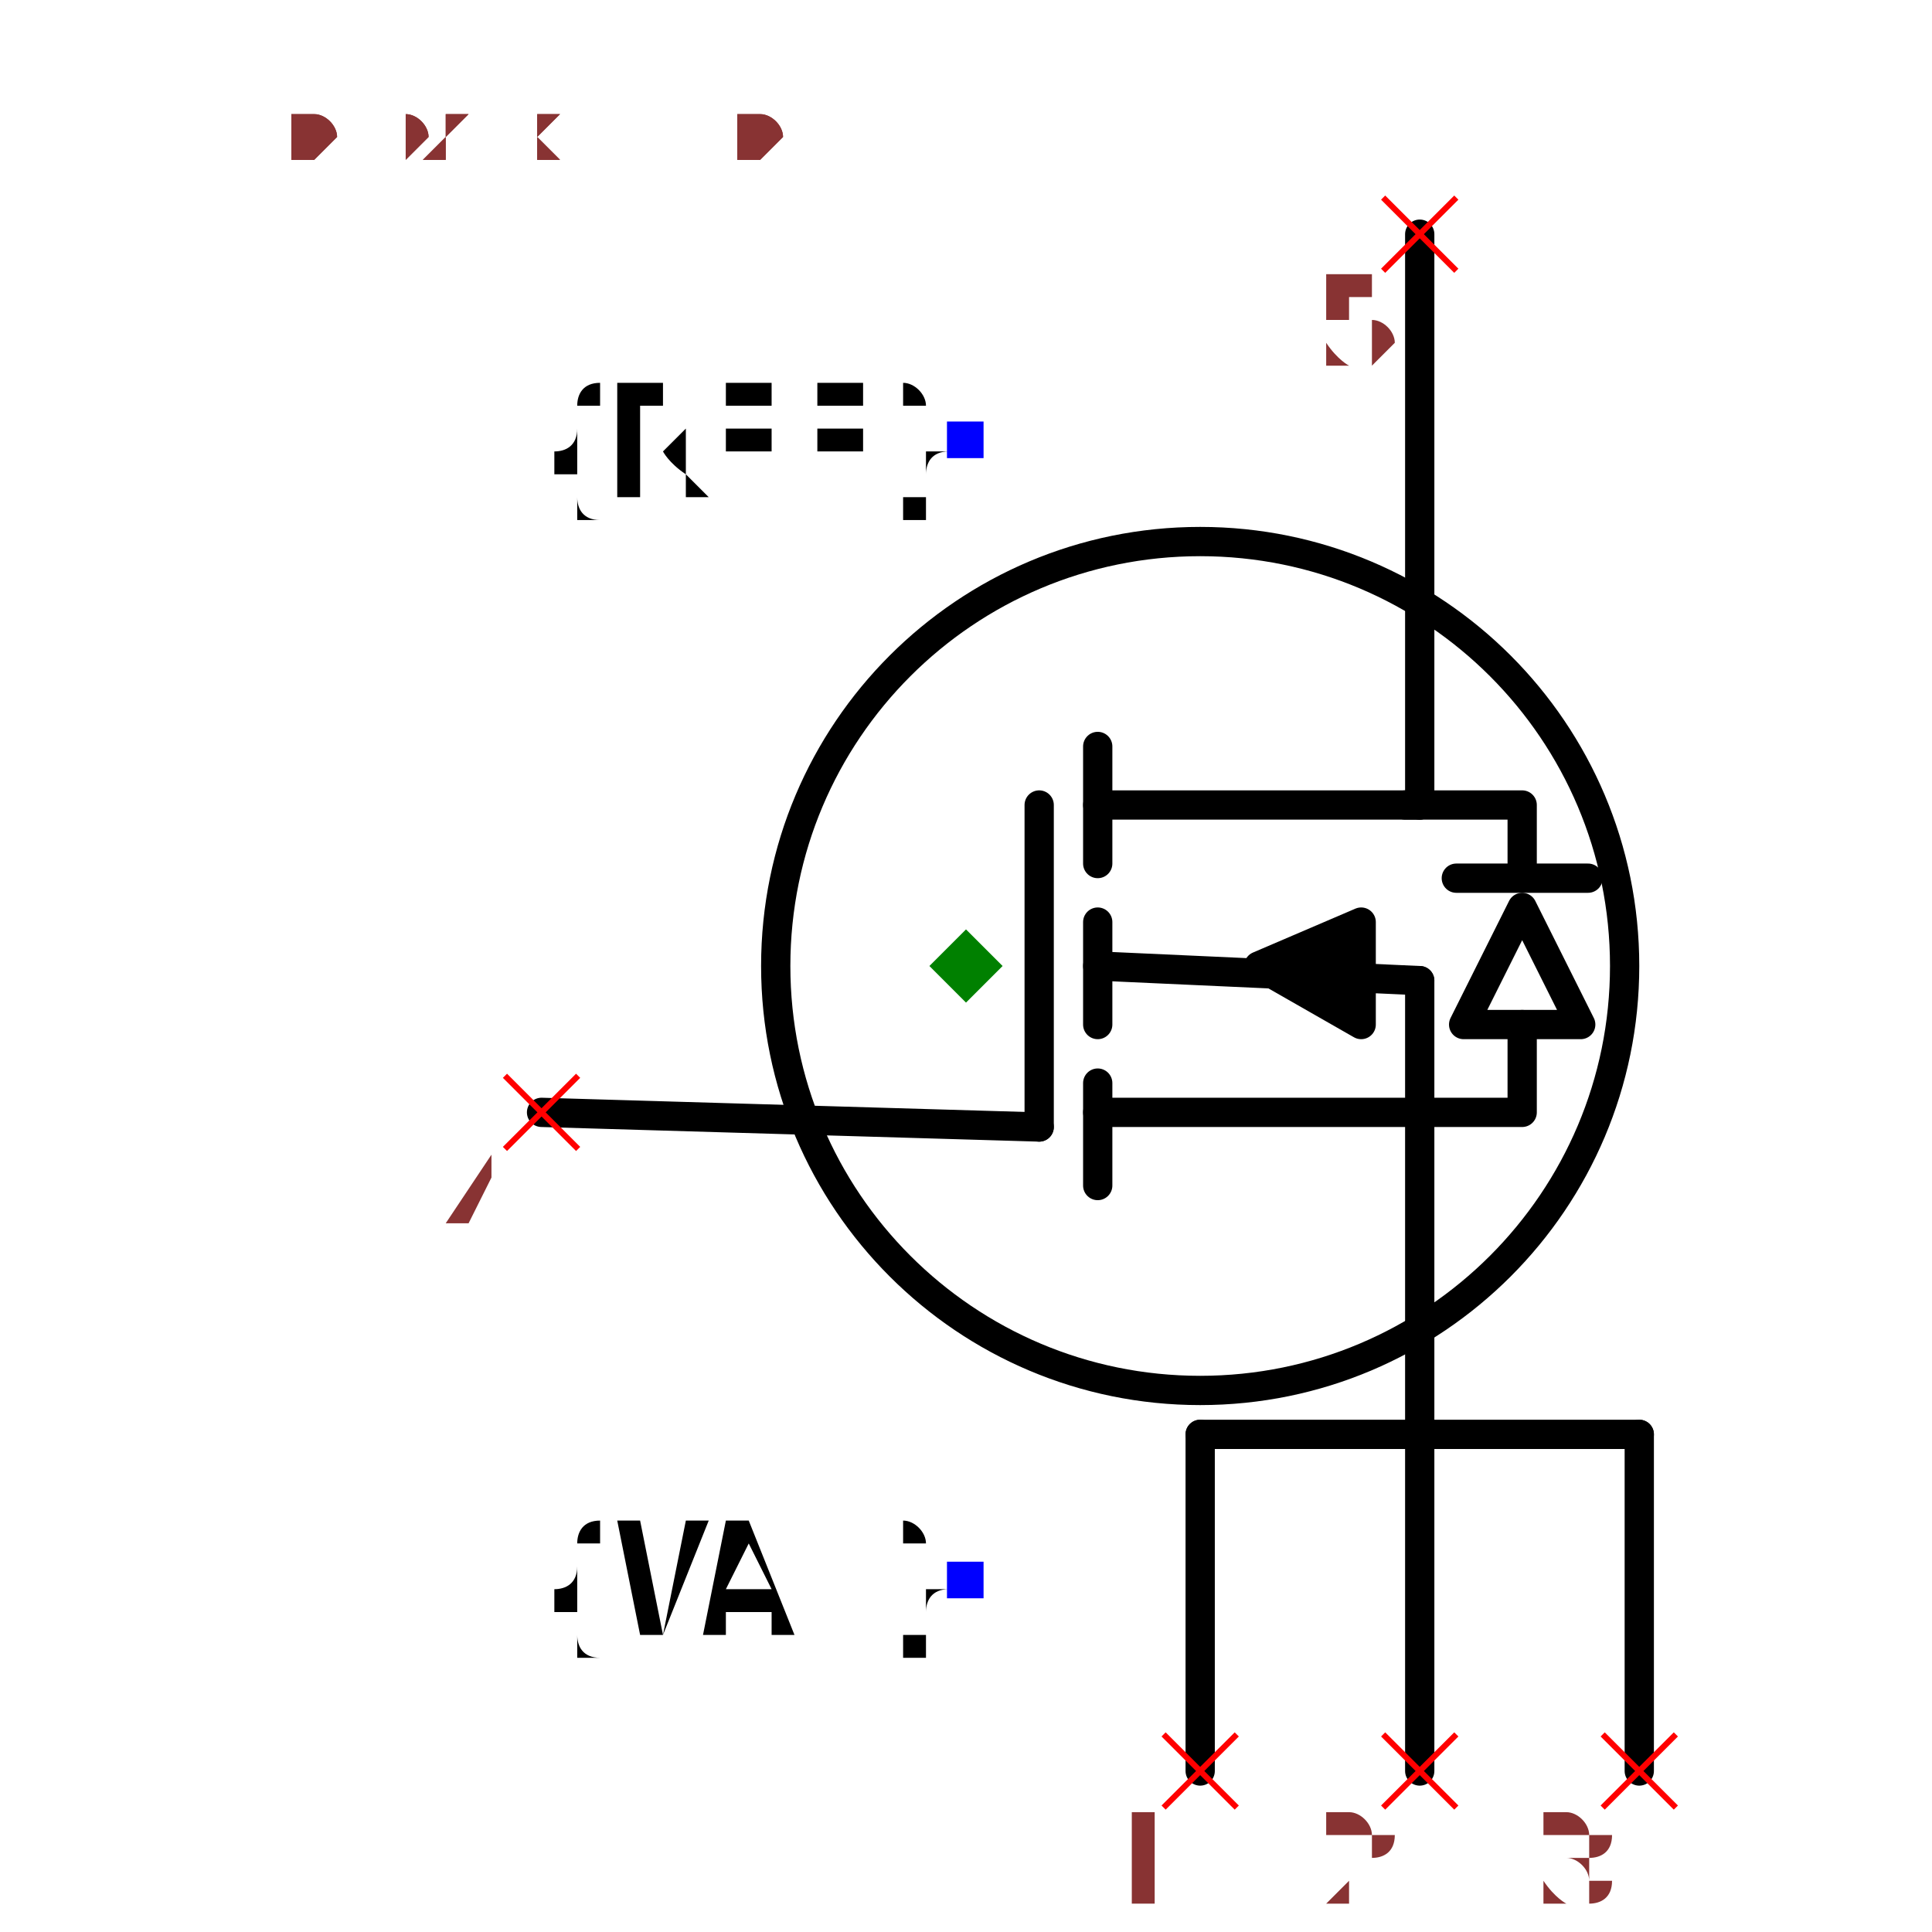
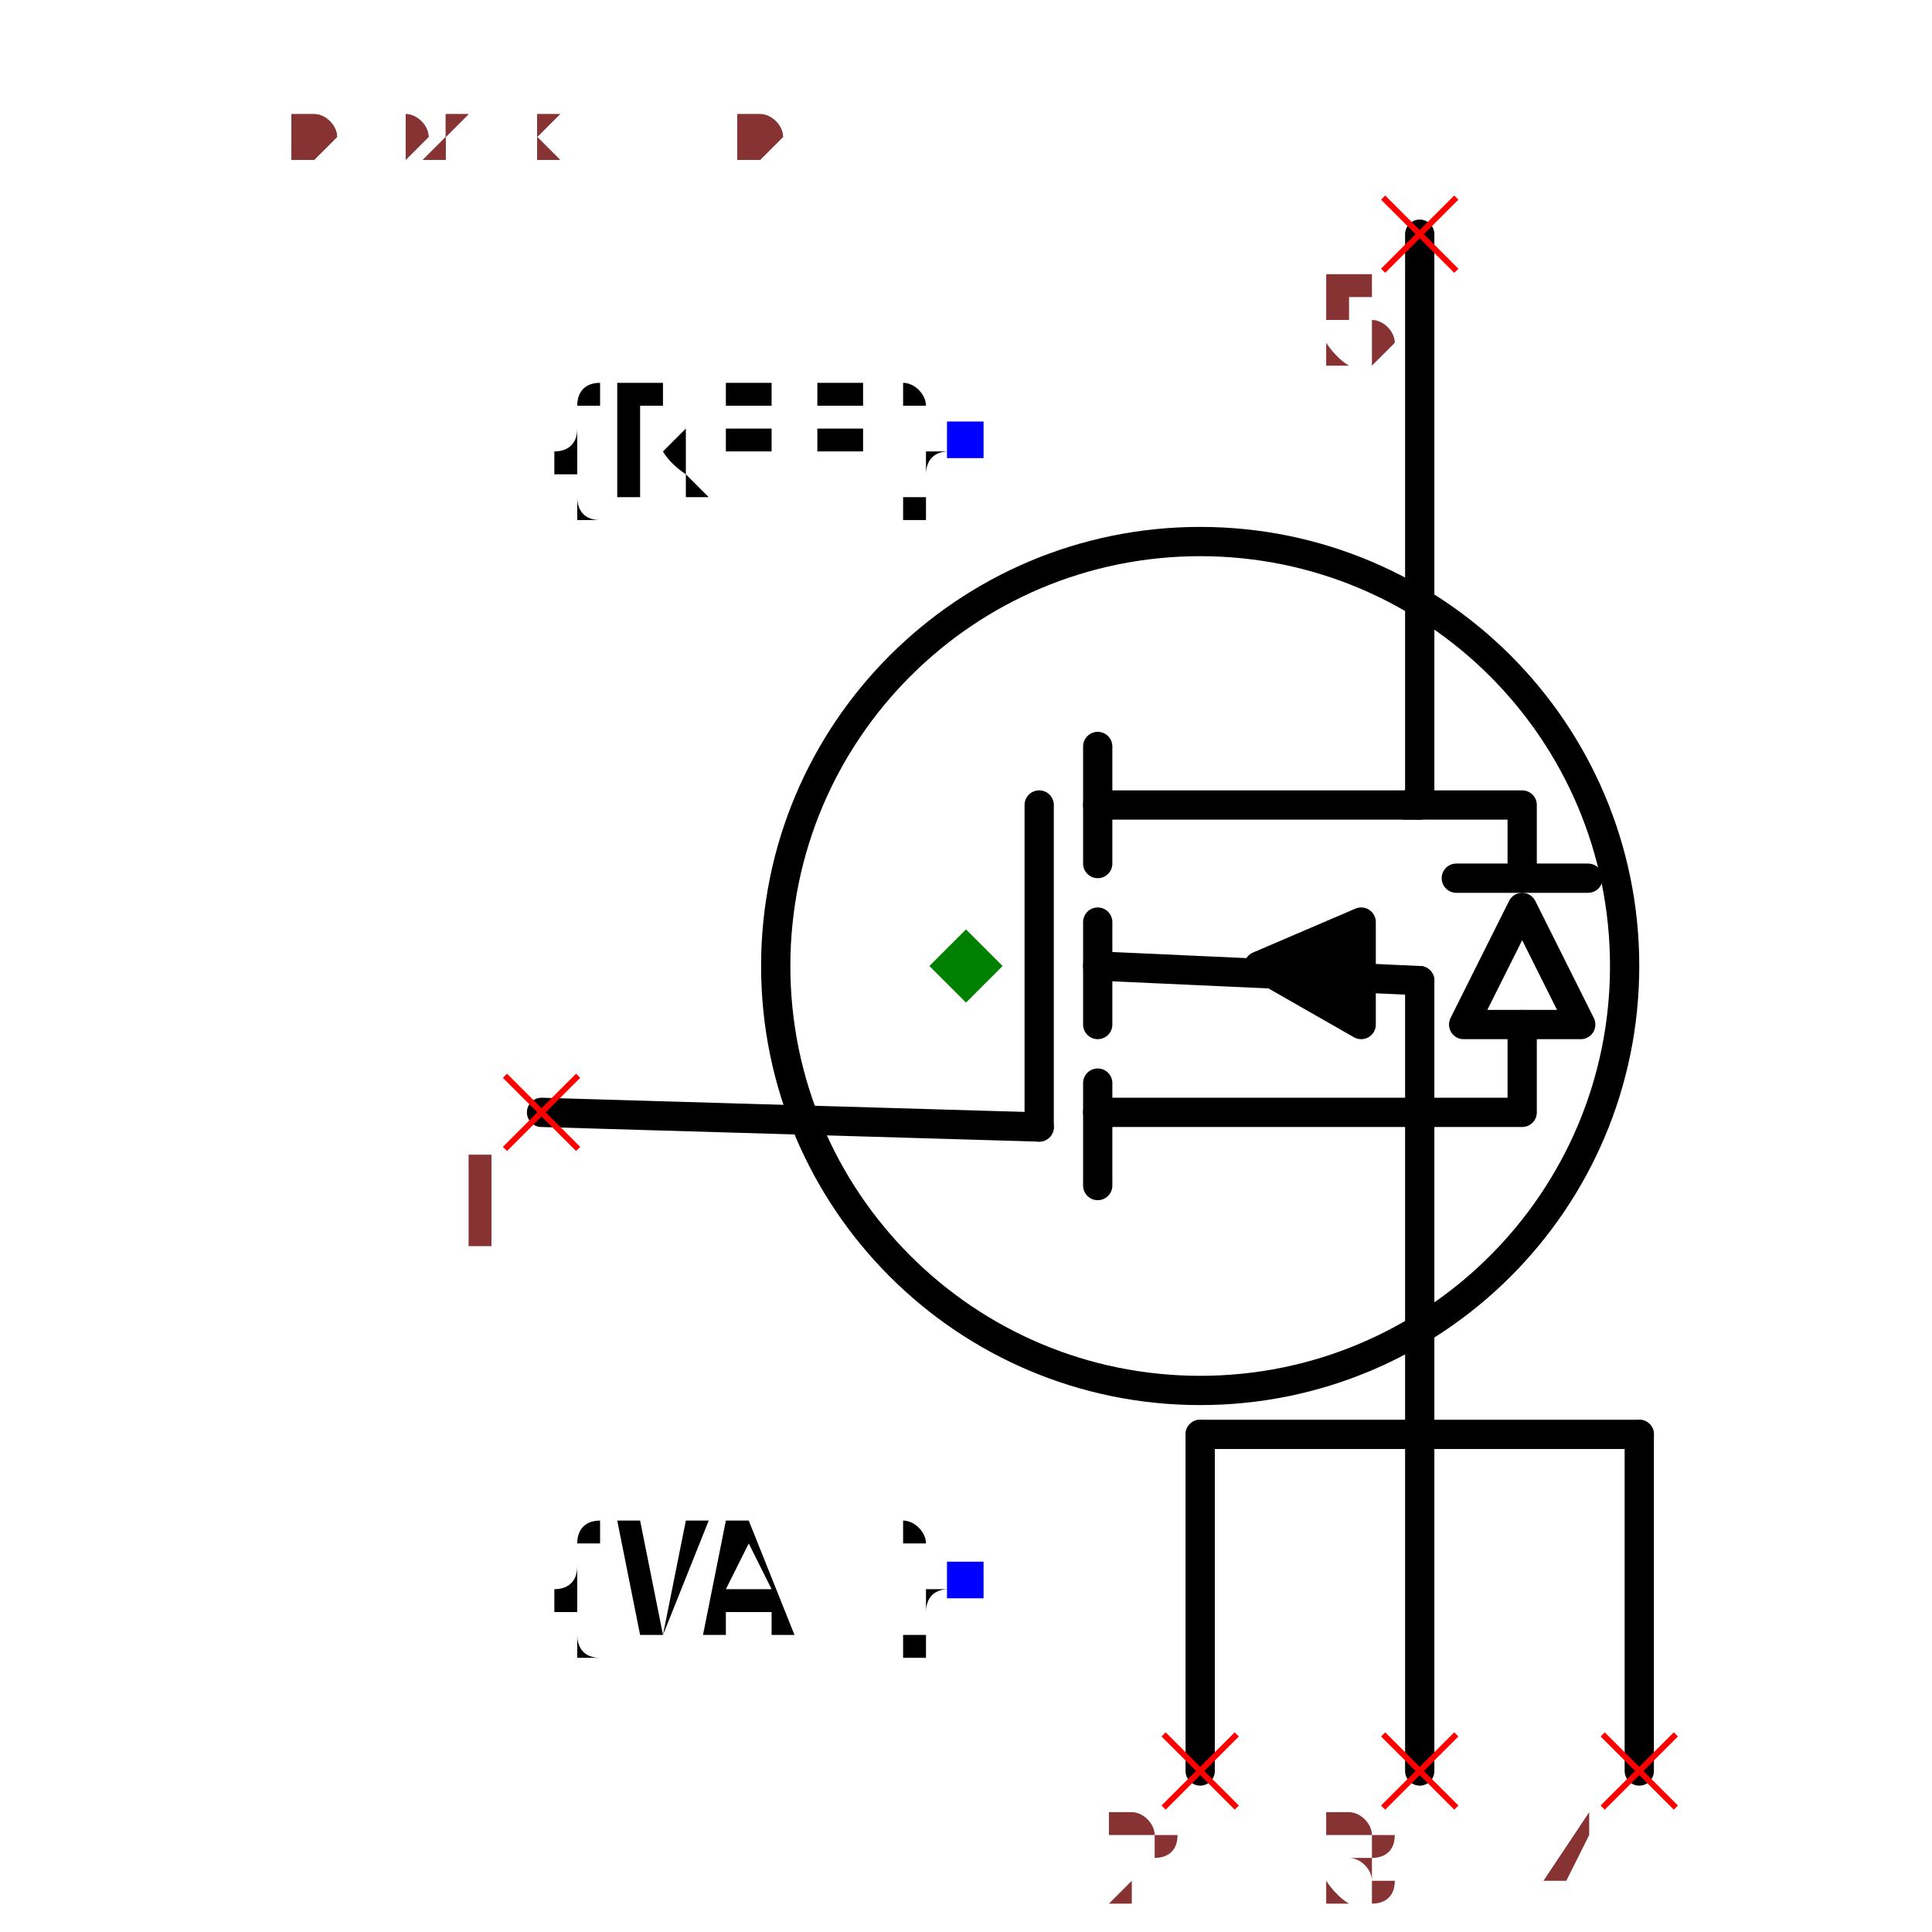
<svg xmlns="http://www.w3.org/2000/svg" width="150" height="150" viewBox="-0.552 -0.66 1.104 1.32">
  <path d="M0.09,-0.11 L0.31,-0.11" fill="none" stroke="black" stroke-width="0.02" stroke-linecap="round" stroke-linejoin="round" />
  <path d="M0.09,-0.15 L0.09,-0.07" fill="none" stroke="black" stroke-width="0.02" stroke-linecap="round" stroke-linejoin="round" />
  <path d="M0.09,0.1 L0.31,0.1" fill="none" stroke="black" stroke-width="0.02" stroke-linecap="round" stroke-linejoin="round" />
  <path d="M0.09,0.08 L0.09,0.15" fill="none" stroke="black" stroke-width="0.02" stroke-linecap="round" stroke-linejoin="round" />
  <path d="M0.09,-0.03 L0.09,0.04" fill="none" stroke="black" stroke-width="0.02" stroke-linecap="round" stroke-linejoin="round" />
  <path d="M0.27,0.04 L0.27,-0.03 L0.2,0 L0.27,0.04" fill="black" stroke="black" stroke-width="0.02" stroke-linecap="round" stroke-linejoin="round" />
  <path d="M0.09,0 L0.31,0.01" fill="none" stroke="black" stroke-width="0.02" stroke-linecap="round" stroke-linejoin="round" />
  <path d="M0.05,-0.11 L0.05,0.11" fill="none" stroke="black" stroke-width="0.02" stroke-linecap="round" stroke-linejoin="round" />
  <circle cx="0.16" cy="0" r="0.29" fill="none" stroke="black" stroke-width="0.02" />
  <text x="0" y="-0.36" dx="0" dy="0.038" text-anchor="end" style="font: 0.1px monospace; fill: black">{REF}</text>
  <rect x="-0.013" y="-0.372" width="0.025" height="0.025" fill="blue" />
  <text x="0" y="0.42" dx="0" dy="0.038" text-anchor="end" style="font: 0.1px monospace; fill: black">{VAL}</text>
  <rect x="-0.013" y="0.407" width="0.025" height="0.025" fill="blue" />
  <path d="M-0.29,0.1 L0.05,0.11" fill="none" stroke="black" stroke-width="0.02" stroke-linecap="round" stroke-linejoin="round" />
  <path d="M0.31,-0.5 L0.31,-0.11" fill="none" stroke="black" stroke-width="0.02" stroke-linecap="round" stroke-linejoin="round" />
  <path d="M0.16,0.32 L0.46,0.32" fill="none" stroke="black" stroke-width="0.02" stroke-linecap="round" stroke-linejoin="round" />
  <path d="M0.16,0.55 L0.16,0.32" fill="none" stroke="black" stroke-width="0.02" stroke-linecap="round" stroke-linejoin="round" />
  <path d="M0.31,0.55 L0.31,0.32" fill="none" stroke="black" stroke-width="0.02" stroke-linecap="round" stroke-linejoin="round" />
  <path d="M0.46,0.55 L0.46,0.32" fill="none" stroke="black" stroke-width="0.02" stroke-linecap="round" stroke-linejoin="round" />
  <path d="M0.31,0.32 L0.31,0.01" fill="none" stroke="black" stroke-width="0.02" stroke-linecap="round" stroke-linejoin="round" />
  <path d="M0.31,0.1 L0.38,0.1 L0.38,0.04" fill="none" stroke="black" stroke-width="0.02" stroke-linecap="round" stroke-linejoin="round" />
  <path d="M0.34,0.04 L0.42,0.04 L0.38,-0.04 L0.34,0.04" fill="none" stroke="black" stroke-width="0.02" stroke-linecap="round" stroke-linejoin="round" />
  <path d="M0.335,-0.06 L0.425,-0.06" fill="none" stroke="black" stroke-width="0.02" stroke-linecap="round" stroke-linejoin="round" />
  <path d="M0.38,-0.06 L0.38,-0.11 L0.3,-0.11" fill="none" stroke="black" stroke-width="0.02" stroke-linecap="round" stroke-linejoin="round" />
  <line x1="-0.315" y1="0.075" x2="-0.265" y2="0.125" stroke="red" stroke-width="0.004" />
  <line x1="-0.315" y1="0.125" x2="-0.265" y2="0.075" stroke="red" stroke-width="0.004" />
-   <text x="-0.33" y="0.19" text-anchor="middle" style="font: 0.08px monospace; fill: #833;">4</text>
+   <text x="-0.33" y="0.19" text-anchor="middle" style="font: 0.08px monospace; fill: #833;">1</text>
  <line x1="0.285" y1="-0.525" x2="0.335" y2="-0.475" stroke="red" stroke-width="0.004" />
  <line x1="0.285" y1="-0.475" x2="0.335" y2="-0.525" stroke="red" stroke-width="0.004" />
  <text x="0.27" y="-0.41" text-anchor="middle" style="font: 0.08px monospace; fill: #833;">5</text>
  <line x1="0.135" y1="0.525" x2="0.185" y2="0.575" stroke="red" stroke-width="0.004" />
  <line x1="0.135" y1="0.575" x2="0.185" y2="0.525" stroke="red" stroke-width="0.004" />
-   <text x="0.12" y="0.64" text-anchor="middle" style="font: 0.08px monospace; fill: #833;">1</text>
+   <text x="0.12" y="0.64" text-anchor="middle" style="font: 0.08px monospace; fill: #833;">2</text>
  <line x1="0.285" y1="0.525" x2="0.335" y2="0.575" stroke="red" stroke-width="0.004" />
  <line x1="0.285" y1="0.575" x2="0.335" y2="0.525" stroke="red" stroke-width="0.004" />
-   <text x="0.27" y="0.64" text-anchor="middle" style="font: 0.08px monospace; fill: #833;">2</text>
+   <text x="0.27" y="0.64" text-anchor="middle" style="font: 0.08px monospace; fill: #833;">3</text>
  <line x1="0.435" y1="0.525" x2="0.485" y2="0.575" stroke="red" stroke-width="0.004" />
  <line x1="0.435" y1="0.575" x2="0.485" y2="0.525" stroke="red" stroke-width="0.004" />
-   <text x="0.42" y="0.64" text-anchor="middle" style="font: 0.08px monospace; fill: #833;">3</text>
+   <text x="0.42" y="0.64" text-anchor="middle" style="font: 0.08px monospace; fill: #833;">4</text>
  <path d="M 0 -0.025 L 0.025 0 L 0 0.025 L -0.025 0 Z" fill="green" />
  <text x="-0.46" y="-0.55" style="font: 0.05px monospace; fill: #833;">0.92 x 1.10</text>
-   <text x="-0.46" y="-0.6" dy="-0.15" style="font: 0.05px monospace; fill: #833;">4 [gate, g]</text>
+   <text x="-0.46" y="-0.6" dy="-0.15" style="font: 0.05px monospace; fill: #833;">1 [gate, g]</text>
  <text x="-0.46" y="-0.65" dy="-0.15" style="font: 0.05px monospace; fill: #833;">5 [drain, d]</text>
-   <text x="-0.46" y="-0.7" dy="-0.15" style="font: 0.05px monospace; fill: #833;">1 [source1, s1, source]</text>
-   <text x="-0.46" y="-0.75" dy="-0.15" style="font: 0.05px monospace; fill: #833;">2 [source2, s2, source]</text>
-   <text x="-0.46" y="-0.8" dy="-0.15" style="font: 0.05px monospace; fill: #833;">3 [source3, s3, source]</text>
+   <text x="-0.46" y="-0.7" dy="-0.15" style="font: 0.05px monospace; fill: #833;">2 [source_left, source]</text>
+   <text x="-0.46" y="-0.75" dy="-0.15" style="font: 0.05px monospace; fill: #833;">3 [source_center, source]</text>
+   <text x="-0.46" y="-0.8" dy="-0.15" style="font: 0.05px monospace; fill: #833;">4 [source_right, source]</text>
  <text x="-0.46" y="-0.55" style="font: 0.05px monospace; fill: #833;">0.92 x 1.10</text>
-   <text x="-0.46" y="-0.6" dy="-0.15" style="font: 0.05px monospace; fill: #833;">4 [gate, g]</text>
+   <text x="-0.46" y="-0.6" dy="-0.15" style="font: 0.05px monospace; fill: #833;">1 [gate, g]</text>
  <text x="-0.46" y="-0.65" dy="-0.15" style="font: 0.05px monospace; fill: #833;">5 [drain, d]</text>
-   <text x="-0.46" y="-0.7" dy="-0.15" style="font: 0.05px monospace; fill: #833;">1 [source1, s1, source]</text>
-   <text x="-0.46" y="-0.75" dy="-0.15" style="font: 0.05px monospace; fill: #833;">2 [source2, s2, source]</text>
-   <text x="-0.46" y="-0.8" dy="-0.15" style="font: 0.05px monospace; fill: #833;">3 [source3, s3, source]</text>
+   <text x="-0.46" y="-0.7" dy="-0.15" style="font: 0.05px monospace; fill: #833;">2 [source_left, source]</text>
+   <text x="-0.46" y="-0.75" dy="-0.15" style="font: 0.05px monospace; fill: #833;">3 [source_center, source]</text>
+   <text x="-0.46" y="-0.8" dy="-0.15" style="font: 0.05px monospace; fill: #833;">4 [source_right, source]</text>
</svg>
